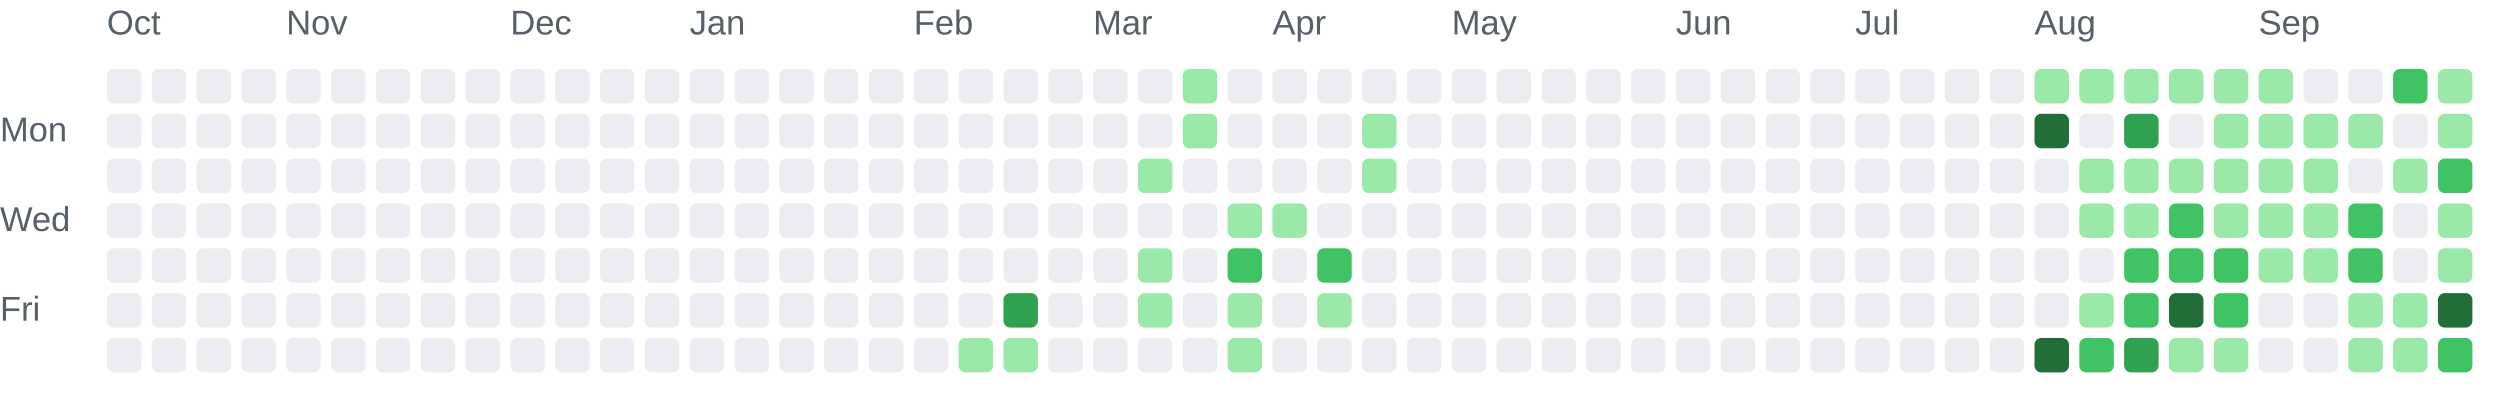
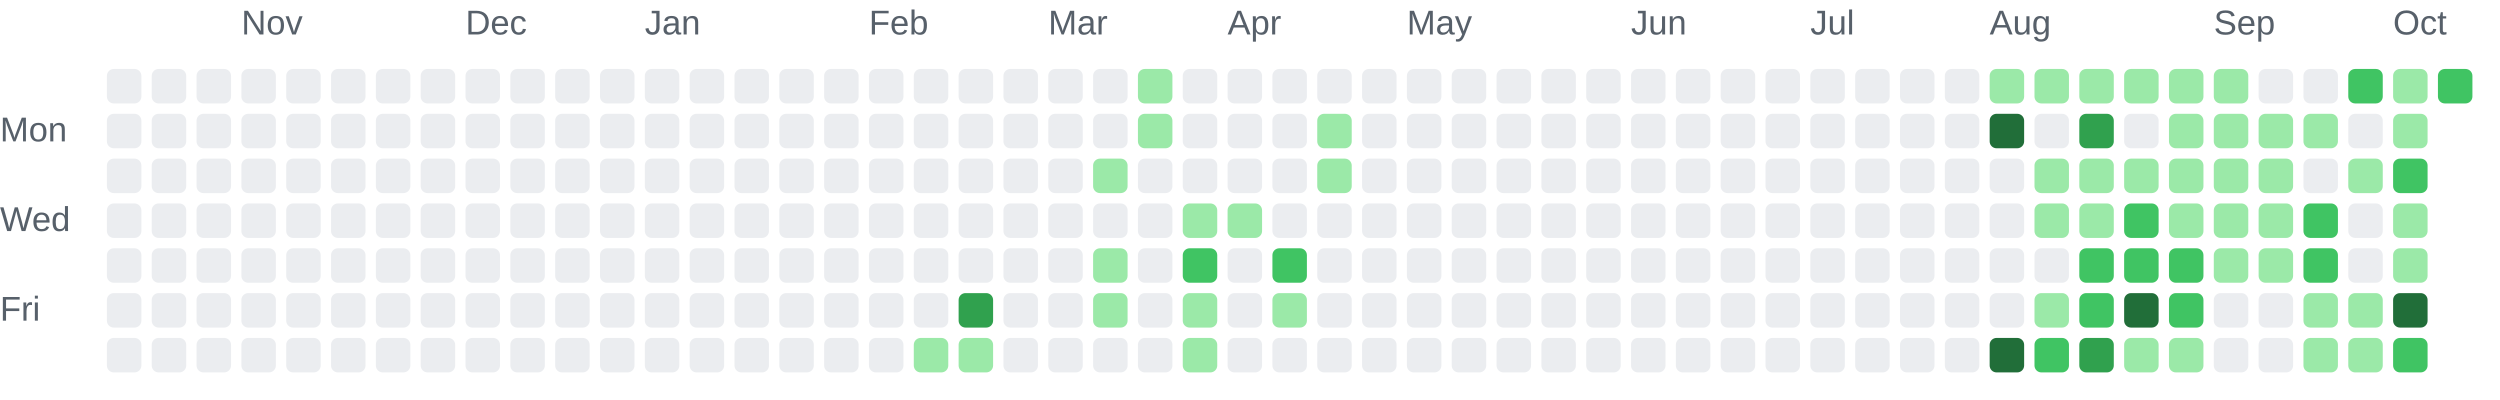
<svg xmlns="http://www.w3.org/2000/svg" role="img" aria-labelledby="chart-title chart-description" viewBox="0 0 725 116">
  <style>.chart-label { fill: #57606a; font: 10px Arial, sans-serif; }</style>
-   <text class="chart-label" x="31" y="10">Oct</text>
-   <text class="chart-label" x="83" y="10">Nov</text>
-   <text class="chart-label" x="148" y="10">Dec</text>
-   <text class="chart-label" x="200" y="10">Jan</text>
-   <text class="chart-label" x="265" y="10">Feb</text>
-   <text class="chart-label" x="317" y="10">Mar</text>
-   <text class="chart-label" x="369" y="10">Apr</text>
-   <text class="chart-label" x="421" y="10">May</text>
-   <text class="chart-label" x="486" y="10">Jun</text>
-   <text class="chart-label" x="538" y="10">Jul</text>
-   <text class="chart-label" x="590" y="10">Aug</text>
-   <text class="chart-label" x="655" y="10">Sep</text>
+   <text class="chart-label" x="70" y="10">Nov</text>
+   <text class="chart-label" x="135" y="10">Dec</text>
+   <text class="chart-label" x="187" y="10">Jan</text>
+   <text class="chart-label" x="252" y="10">Feb</text>
+   <text class="chart-label" x="304" y="10">Mar</text>
+   <text class="chart-label" x="356" y="10">Apr</text>
+   <text class="chart-label" x="408" y="10">May</text>
+   <text class="chart-label" x="473" y="10">Jun</text>
+   <text class="chart-label" x="525" y="10">Jul</text>
+   <text class="chart-label" x="577" y="10">Aug</text>
+   <text class="chart-label" x="642" y="10">Sep</text>
+   <text class="chart-label" x="694" y="10">Oct</text>
  <text class="chart-label" x="0" y="41">Mon</text>
  <text class="chart-label" x="0" y="67">Wed</text>
  <text class="chart-label" x="0" y="93">Fri</text>
  <rect x="31" y="20" width="10" height="10" rx="2" fill="#ebedf0">
    </rect>
  <rect x="31" y="33" width="10" height="10" rx="2" fill="#ebedf0">
    </rect>
  <rect x="31" y="46" width="10" height="10" rx="2" fill="#ebedf0">
    </rect>
  <rect x="31" y="59" width="10" height="10" rx="2" fill="#ebedf0">
    </rect>
  <rect x="31" y="72" width="10" height="10" rx="2" fill="#ebedf0">
    </rect>
  <rect x="31" y="85" width="10" height="10" rx="2" fill="#ebedf0">
    </rect>
  <rect x="31" y="98" width="10" height="10" rx="2" fill="#ebedf0">
    </rect>
  <rect x="44" y="20" width="10" height="10" rx="2" fill="#ebedf0">
    </rect>
  <rect x="44" y="33" width="10" height="10" rx="2" fill="#ebedf0">
    </rect>
  <rect x="44" y="46" width="10" height="10" rx="2" fill="#ebedf0">
    </rect>
  <rect x="44" y="59" width="10" height="10" rx="2" fill="#ebedf0">
    </rect>
  <rect x="44" y="72" width="10" height="10" rx="2" fill="#ebedf0">
    </rect>
  <rect x="44" y="85" width="10" height="10" rx="2" fill="#ebedf0">
    </rect>
  <rect x="44" y="98" width="10" height="10" rx="2" fill="#ebedf0">
    </rect>
  <rect x="57" y="20" width="10" height="10" rx="2" fill="#ebedf0">
    </rect>
  <rect x="57" y="33" width="10" height="10" rx="2" fill="#ebedf0">
    </rect>
  <rect x="57" y="46" width="10" height="10" rx="2" fill="#ebedf0">
    </rect>
  <rect x="57" y="59" width="10" height="10" rx="2" fill="#ebedf0">
    </rect>
  <rect x="57" y="72" width="10" height="10" rx="2" fill="#ebedf0">
    </rect>
  <rect x="57" y="85" width="10" height="10" rx="2" fill="#ebedf0">
    </rect>
  <rect x="57" y="98" width="10" height="10" rx="2" fill="#ebedf0">
    </rect>
  <rect x="70" y="20" width="10" height="10" rx="2" fill="#ebedf0">
    </rect>
  <rect x="70" y="33" width="10" height="10" rx="2" fill="#ebedf0">
    </rect>
  <rect x="70" y="46" width="10" height="10" rx="2" fill="#ebedf0">
    </rect>
  <rect x="70" y="59" width="10" height="10" rx="2" fill="#ebedf0">
    </rect>
  <rect x="70" y="72" width="10" height="10" rx="2" fill="#ebedf0">
    </rect>
  <rect x="70" y="85" width="10" height="10" rx="2" fill="#ebedf0">
    </rect>
  <rect x="70" y="98" width="10" height="10" rx="2" fill="#ebedf0">
    </rect>
  <rect x="83" y="20" width="10" height="10" rx="2" fill="#ebedf0">
    </rect>
  <rect x="83" y="33" width="10" height="10" rx="2" fill="#ebedf0">
    </rect>
  <rect x="83" y="46" width="10" height="10" rx="2" fill="#ebedf0">
    </rect>
  <rect x="83" y="59" width="10" height="10" rx="2" fill="#ebedf0">
    </rect>
  <rect x="83" y="72" width="10" height="10" rx="2" fill="#ebedf0">
    </rect>
  <rect x="83" y="85" width="10" height="10" rx="2" fill="#ebedf0">
    </rect>
  <rect x="83" y="98" width="10" height="10" rx="2" fill="#ebedf0">
    </rect>
  <rect x="96" y="20" width="10" height="10" rx="2" fill="#ebedf0">
    </rect>
  <rect x="96" y="33" width="10" height="10" rx="2" fill="#ebedf0">
    </rect>
  <rect x="96" y="46" width="10" height="10" rx="2" fill="#ebedf0">
    </rect>
  <rect x="96" y="59" width="10" height="10" rx="2" fill="#ebedf0">
    </rect>
  <rect x="96" y="72" width="10" height="10" rx="2" fill="#ebedf0">
    </rect>
  <rect x="96" y="85" width="10" height="10" rx="2" fill="#ebedf0">
    </rect>
  <rect x="96" y="98" width="10" height="10" rx="2" fill="#ebedf0">
    </rect>
  <rect x="109" y="20" width="10" height="10" rx="2" fill="#ebedf0">
    </rect>
  <rect x="109" y="33" width="10" height="10" rx="2" fill="#ebedf0">
    </rect>
  <rect x="109" y="46" width="10" height="10" rx="2" fill="#ebedf0">
    </rect>
  <rect x="109" y="59" width="10" height="10" rx="2" fill="#ebedf0">
    </rect>
  <rect x="109" y="72" width="10" height="10" rx="2" fill="#ebedf0">
    </rect>
  <rect x="109" y="85" width="10" height="10" rx="2" fill="#ebedf0">
    </rect>
  <rect x="109" y="98" width="10" height="10" rx="2" fill="#ebedf0">
    </rect>
  <rect x="122" y="20" width="10" height="10" rx="2" fill="#ebedf0">
    </rect>
  <rect x="122" y="33" width="10" height="10" rx="2" fill="#ebedf0">
    </rect>
  <rect x="122" y="46" width="10" height="10" rx="2" fill="#ebedf0">
    </rect>
  <rect x="122" y="59" width="10" height="10" rx="2" fill="#ebedf0">
    </rect>
  <rect x="122" y="72" width="10" height="10" rx="2" fill="#ebedf0">
    </rect>
  <rect x="122" y="85" width="10" height="10" rx="2" fill="#ebedf0">
    </rect>
  <rect x="122" y="98" width="10" height="10" rx="2" fill="#ebedf0">
    </rect>
  <rect x="135" y="20" width="10" height="10" rx="2" fill="#ebedf0">
    </rect>
  <rect x="135" y="33" width="10" height="10" rx="2" fill="#ebedf0">
    </rect>
  <rect x="135" y="46" width="10" height="10" rx="2" fill="#ebedf0">
    </rect>
  <rect x="135" y="59" width="10" height="10" rx="2" fill="#ebedf0">
    </rect>
  <rect x="135" y="72" width="10" height="10" rx="2" fill="#ebedf0">
    </rect>
  <rect x="135" y="85" width="10" height="10" rx="2" fill="#ebedf0">
    </rect>
  <rect x="135" y="98" width="10" height="10" rx="2" fill="#ebedf0">
    </rect>
  <rect x="148" y="20" width="10" height="10" rx="2" fill="#ebedf0">
    </rect>
  <rect x="148" y="33" width="10" height="10" rx="2" fill="#ebedf0">
    </rect>
  <rect x="148" y="46" width="10" height="10" rx="2" fill="#ebedf0">
    </rect>
  <rect x="148" y="59" width="10" height="10" rx="2" fill="#ebedf0">
    </rect>
  <rect x="148" y="72" width="10" height="10" rx="2" fill="#ebedf0">
    </rect>
  <rect x="148" y="85" width="10" height="10" rx="2" fill="#ebedf0">
    </rect>
  <rect x="148" y="98" width="10" height="10" rx="2" fill="#ebedf0">
    </rect>
  <rect x="161" y="20" width="10" height="10" rx="2" fill="#ebedf0">
    </rect>
  <rect x="161" y="33" width="10" height="10" rx="2" fill="#ebedf0">
    </rect>
  <rect x="161" y="46" width="10" height="10" rx="2" fill="#ebedf0">
    </rect>
  <rect x="161" y="59" width="10" height="10" rx="2" fill="#ebedf0">
    </rect>
  <rect x="161" y="72" width="10" height="10" rx="2" fill="#ebedf0">
    </rect>
  <rect x="161" y="85" width="10" height="10" rx="2" fill="#ebedf0">
    </rect>
  <rect x="161" y="98" width="10" height="10" rx="2" fill="#ebedf0">
    </rect>
  <rect x="174" y="20" width="10" height="10" rx="2" fill="#ebedf0">
    </rect>
  <rect x="174" y="33" width="10" height="10" rx="2" fill="#ebedf0">
    </rect>
  <rect x="174" y="46" width="10" height="10" rx="2" fill="#ebedf0">
    </rect>
  <rect x="174" y="59" width="10" height="10" rx="2" fill="#ebedf0">
    </rect>
  <rect x="174" y="72" width="10" height="10" rx="2" fill="#ebedf0">
    </rect>
  <rect x="174" y="85" width="10" height="10" rx="2" fill="#ebedf0">
    </rect>
  <rect x="174" y="98" width="10" height="10" rx="2" fill="#ebedf0">
    </rect>
  <rect x="187" y="20" width="10" height="10" rx="2" fill="#ebedf0">
    </rect>
  <rect x="187" y="33" width="10" height="10" rx="2" fill="#ebedf0">
    </rect>
  <rect x="187" y="46" width="10" height="10" rx="2" fill="#ebedf0">
    </rect>
  <rect x="187" y="59" width="10" height="10" rx="2" fill="#ebedf0">
    </rect>
  <rect x="187" y="72" width="10" height="10" rx="2" fill="#ebedf0">
    </rect>
  <rect x="187" y="85" width="10" height="10" rx="2" fill="#ebedf0">
    </rect>
  <rect x="187" y="98" width="10" height="10" rx="2" fill="#ebedf0">
    </rect>
  <rect x="200" y="20" width="10" height="10" rx="2" fill="#ebedf0">
    </rect>
  <rect x="200" y="33" width="10" height="10" rx="2" fill="#ebedf0">
    </rect>
  <rect x="200" y="46" width="10" height="10" rx="2" fill="#ebedf0">
    </rect>
  <rect x="200" y="59" width="10" height="10" rx="2" fill="#ebedf0">
    </rect>
  <rect x="200" y="72" width="10" height="10" rx="2" fill="#ebedf0">
    </rect>
  <rect x="200" y="85" width="10" height="10" rx="2" fill="#ebedf0">
    </rect>
  <rect x="200" y="98" width="10" height="10" rx="2" fill="#ebedf0">
    </rect>
  <rect x="213" y="20" width="10" height="10" rx="2" fill="#ebedf0">
    </rect>
  <rect x="213" y="33" width="10" height="10" rx="2" fill="#ebedf0">
    </rect>
  <rect x="213" y="46" width="10" height="10" rx="2" fill="#ebedf0">
    </rect>
  <rect x="213" y="59" width="10" height="10" rx="2" fill="#ebedf0">
    </rect>
  <rect x="213" y="72" width="10" height="10" rx="2" fill="#ebedf0">
    </rect>
  <rect x="213" y="85" width="10" height="10" rx="2" fill="#ebedf0">
    </rect>
  <rect x="213" y="98" width="10" height="10" rx="2" fill="#ebedf0">
    </rect>
  <rect x="226" y="20" width="10" height="10" rx="2" fill="#ebedf0">
    </rect>
  <rect x="226" y="33" width="10" height="10" rx="2" fill="#ebedf0">
    </rect>
  <rect x="226" y="46" width="10" height="10" rx="2" fill="#ebedf0">
    </rect>
  <rect x="226" y="59" width="10" height="10" rx="2" fill="#ebedf0">
    </rect>
  <rect x="226" y="72" width="10" height="10" rx="2" fill="#ebedf0">
    </rect>
  <rect x="226" y="85" width="10" height="10" rx="2" fill="#ebedf0">
    </rect>
  <rect x="226" y="98" width="10" height="10" rx="2" fill="#ebedf0">
    </rect>
  <rect x="239" y="20" width="10" height="10" rx="2" fill="#ebedf0">
    </rect>
  <rect x="239" y="33" width="10" height="10" rx="2" fill="#ebedf0">
    </rect>
  <rect x="239" y="46" width="10" height="10" rx="2" fill="#ebedf0">
    </rect>
  <rect x="239" y="59" width="10" height="10" rx="2" fill="#ebedf0">
    </rect>
  <rect x="239" y="72" width="10" height="10" rx="2" fill="#ebedf0">
    </rect>
  <rect x="239" y="85" width="10" height="10" rx="2" fill="#ebedf0">
    </rect>
  <rect x="239" y="98" width="10" height="10" rx="2" fill="#ebedf0">
    </rect>
  <rect x="252" y="20" width="10" height="10" rx="2" fill="#ebedf0">
    </rect>
  <rect x="252" y="33" width="10" height="10" rx="2" fill="#ebedf0">
    </rect>
  <rect x="252" y="46" width="10" height="10" rx="2" fill="#ebedf0">
    </rect>
  <rect x="252" y="59" width="10" height="10" rx="2" fill="#ebedf0">
    </rect>
  <rect x="252" y="72" width="10" height="10" rx="2" fill="#ebedf0">
    </rect>
  <rect x="252" y="85" width="10" height="10" rx="2" fill="#ebedf0">
    </rect>
  <rect x="252" y="98" width="10" height="10" rx="2" fill="#ebedf0">
    </rect>
  <rect x="265" y="20" width="10" height="10" rx="2" fill="#ebedf0">
    </rect>
  <rect x="265" y="33" width="10" height="10" rx="2" fill="#ebedf0">
    </rect>
  <rect x="265" y="46" width="10" height="10" rx="2" fill="#ebedf0">
    </rect>
  <rect x="265" y="59" width="10" height="10" rx="2" fill="#ebedf0">
    </rect>
  <rect x="265" y="72" width="10" height="10" rx="2" fill="#ebedf0">
    </rect>
  <rect x="265" y="85" width="10" height="10" rx="2" fill="#ebedf0">
    </rect>
-   <rect x="265" y="98" width="10" height="10" rx="2" fill="#ebedf0">
+   <rect x="265" y="98" width="10" height="10" rx="2" fill="#9be9a8">
    </rect>
  <rect x="278" y="20" width="10" height="10" rx="2" fill="#ebedf0">
    </rect>
  <rect x="278" y="33" width="10" height="10" rx="2" fill="#ebedf0">
    </rect>
  <rect x="278" y="46" width="10" height="10" rx="2" fill="#ebedf0">
    </rect>
  <rect x="278" y="59" width="10" height="10" rx="2" fill="#ebedf0">
    </rect>
  <rect x="278" y="72" width="10" height="10" rx="2" fill="#ebedf0">
    </rect>
-   <rect x="278" y="85" width="10" height="10" rx="2" fill="#ebedf0">
+   <rect x="278" y="85" width="10" height="10" rx="2" fill="#30a14e">
    </rect>
  <rect x="278" y="98" width="10" height="10" rx="2" fill="#9be9a8">
    </rect>
  <rect x="291" y="20" width="10" height="10" rx="2" fill="#ebedf0">
    </rect>
  <rect x="291" y="33" width="10" height="10" rx="2" fill="#ebedf0">
    </rect>
  <rect x="291" y="46" width="10" height="10" rx="2" fill="#ebedf0">
    </rect>
  <rect x="291" y="59" width="10" height="10" rx="2" fill="#ebedf0">
    </rect>
  <rect x="291" y="72" width="10" height="10" rx="2" fill="#ebedf0">
    </rect>
-   <rect x="291" y="85" width="10" height="10" rx="2" fill="#30a14e">
-     </rect>
-   <rect x="291" y="98" width="10" height="10" rx="2" fill="#9be9a8">
+   <rect x="291" y="85" width="10" height="10" rx="2" fill="#ebedf0">
+     </rect>
+   <rect x="291" y="98" width="10" height="10" rx="2" fill="#ebedf0">
    </rect>
  <rect x="304" y="20" width="10" height="10" rx="2" fill="#ebedf0">
    </rect>
  <rect x="304" y="33" width="10" height="10" rx="2" fill="#ebedf0">
    </rect>
  <rect x="304" y="46" width="10" height="10" rx="2" fill="#ebedf0">
    </rect>
  <rect x="304" y="59" width="10" height="10" rx="2" fill="#ebedf0">
    </rect>
  <rect x="304" y="72" width="10" height="10" rx="2" fill="#ebedf0">
    </rect>
  <rect x="304" y="85" width="10" height="10" rx="2" fill="#ebedf0">
    </rect>
  <rect x="304" y="98" width="10" height="10" rx="2" fill="#ebedf0">
    </rect>
  <rect x="317" y="20" width="10" height="10" rx="2" fill="#ebedf0">
    </rect>
  <rect x="317" y="33" width="10" height="10" rx="2" fill="#ebedf0">
    </rect>
-   <rect x="317" y="46" width="10" height="10" rx="2" fill="#ebedf0">
+   <rect x="317" y="46" width="10" height="10" rx="2" fill="#9be9a8">
    </rect>
  <rect x="317" y="59" width="10" height="10" rx="2" fill="#ebedf0">
    </rect>
-   <rect x="317" y="72" width="10" height="10" rx="2" fill="#ebedf0">
-     </rect>
-   <rect x="317" y="85" width="10" height="10" rx="2" fill="#ebedf0">
+   <rect x="317" y="72" width="10" height="10" rx="2" fill="#9be9a8">
+     </rect>
+   <rect x="317" y="85" width="10" height="10" rx="2" fill="#9be9a8">
    </rect>
  <rect x="317" y="98" width="10" height="10" rx="2" fill="#ebedf0">
    </rect>
-   <rect x="330" y="20" width="10" height="10" rx="2" fill="#ebedf0">
-     </rect>
-   <rect x="330" y="33" width="10" height="10" rx="2" fill="#ebedf0">
-     </rect>
-   <rect x="330" y="46" width="10" height="10" rx="2" fill="#9be9a8">
+   <rect x="330" y="20" width="10" height="10" rx="2" fill="#9be9a8">
+     </rect>
+   <rect x="330" y="33" width="10" height="10" rx="2" fill="#9be9a8">
+     </rect>
+   <rect x="330" y="46" width="10" height="10" rx="2" fill="#ebedf0">
    </rect>
  <rect x="330" y="59" width="10" height="10" rx="2" fill="#ebedf0">
    </rect>
-   <rect x="330" y="72" width="10" height="10" rx="2" fill="#9be9a8">
-     </rect>
-   <rect x="330" y="85" width="10" height="10" rx="2" fill="#9be9a8">
+   <rect x="330" y="72" width="10" height="10" rx="2" fill="#ebedf0">
+     </rect>
+   <rect x="330" y="85" width="10" height="10" rx="2" fill="#ebedf0">
    </rect>
  <rect x="330" y="98" width="10" height="10" rx="2" fill="#ebedf0">
    </rect>
-   <rect x="343" y="20" width="10" height="10" rx="2" fill="#9be9a8">
-     </rect>
-   <rect x="343" y="33" width="10" height="10" rx="2" fill="#9be9a8">
+   <rect x="343" y="20" width="10" height="10" rx="2" fill="#ebedf0">
+     </rect>
+   <rect x="343" y="33" width="10" height="10" rx="2" fill="#ebedf0">
    </rect>
  <rect x="343" y="46" width="10" height="10" rx="2" fill="#ebedf0">
    </rect>
-   <rect x="343" y="59" width="10" height="10" rx="2" fill="#ebedf0">
-     </rect>
-   <rect x="343" y="72" width="10" height="10" rx="2" fill="#ebedf0">
-     </rect>
-   <rect x="343" y="85" width="10" height="10" rx="2" fill="#ebedf0">
-     </rect>
-   <rect x="343" y="98" width="10" height="10" rx="2" fill="#ebedf0">
+   <rect x="343" y="59" width="10" height="10" rx="2" fill="#9be9a8">
+     </rect>
+   <rect x="343" y="72" width="10" height="10" rx="2" fill="#40c463">
+     </rect>
+   <rect x="343" y="85" width="10" height="10" rx="2" fill="#9be9a8">
+     </rect>
+   <rect x="343" y="98" width="10" height="10" rx="2" fill="#9be9a8">
    </rect>
  <rect x="356" y="20" width="10" height="10" rx="2" fill="#ebedf0">
    </rect>
  <rect x="356" y="33" width="10" height="10" rx="2" fill="#ebedf0">
    </rect>
  <rect x="356" y="46" width="10" height="10" rx="2" fill="#ebedf0">
    </rect>
  <rect x="356" y="59" width="10" height="10" rx="2" fill="#9be9a8">
    </rect>
-   <rect x="356" y="72" width="10" height="10" rx="2" fill="#40c463">
-     </rect>
-   <rect x="356" y="85" width="10" height="10" rx="2" fill="#9be9a8">
-     </rect>
-   <rect x="356" y="98" width="10" height="10" rx="2" fill="#9be9a8">
+   <rect x="356" y="72" width="10" height="10" rx="2" fill="#ebedf0">
+     </rect>
+   <rect x="356" y="85" width="10" height="10" rx="2" fill="#ebedf0">
+     </rect>
+   <rect x="356" y="98" width="10" height="10" rx="2" fill="#ebedf0">
    </rect>
  <rect x="369" y="20" width="10" height="10" rx="2" fill="#ebedf0">
    </rect>
  <rect x="369" y="33" width="10" height="10" rx="2" fill="#ebedf0">
    </rect>
  <rect x="369" y="46" width="10" height="10" rx="2" fill="#ebedf0">
    </rect>
-   <rect x="369" y="59" width="10" height="10" rx="2" fill="#9be9a8">
-     </rect>
-   <rect x="369" y="72" width="10" height="10" rx="2" fill="#ebedf0">
-     </rect>
-   <rect x="369" y="85" width="10" height="10" rx="2" fill="#ebedf0">
+   <rect x="369" y="59" width="10" height="10" rx="2" fill="#ebedf0">
+     </rect>
+   <rect x="369" y="72" width="10" height="10" rx="2" fill="#40c463">
+     </rect>
+   <rect x="369" y="85" width="10" height="10" rx="2" fill="#9be9a8">
    </rect>
  <rect x="369" y="98" width="10" height="10" rx="2" fill="#ebedf0">
    </rect>
  <rect x="382" y="20" width="10" height="10" rx="2" fill="#ebedf0">
    </rect>
-   <rect x="382" y="33" width="10" height="10" rx="2" fill="#ebedf0">
-     </rect>
-   <rect x="382" y="46" width="10" height="10" rx="2" fill="#ebedf0">
+   <rect x="382" y="33" width="10" height="10" rx="2" fill="#9be9a8">
+     </rect>
+   <rect x="382" y="46" width="10" height="10" rx="2" fill="#9be9a8">
    </rect>
  <rect x="382" y="59" width="10" height="10" rx="2" fill="#ebedf0">
    </rect>
-   <rect x="382" y="72" width="10" height="10" rx="2" fill="#40c463">
-     </rect>
-   <rect x="382" y="85" width="10" height="10" rx="2" fill="#9be9a8">
+   <rect x="382" y="72" width="10" height="10" rx="2" fill="#ebedf0">
+     </rect>
+   <rect x="382" y="85" width="10" height="10" rx="2" fill="#ebedf0">
    </rect>
  <rect x="382" y="98" width="10" height="10" rx="2" fill="#ebedf0">
    </rect>
  <rect x="395" y="20" width="10" height="10" rx="2" fill="#ebedf0">
    </rect>
-   <rect x="395" y="33" width="10" height="10" rx="2" fill="#9be9a8">
-     </rect>
-   <rect x="395" y="46" width="10" height="10" rx="2" fill="#9be9a8">
+   <rect x="395" y="33" width="10" height="10" rx="2" fill="#ebedf0">
+     </rect>
+   <rect x="395" y="46" width="10" height="10" rx="2" fill="#ebedf0">
    </rect>
  <rect x="395" y="59" width="10" height="10" rx="2" fill="#ebedf0">
    </rect>
  <rect x="395" y="72" width="10" height="10" rx="2" fill="#ebedf0">
    </rect>
  <rect x="395" y="85" width="10" height="10" rx="2" fill="#ebedf0">
    </rect>
  <rect x="395" y="98" width="10" height="10" rx="2" fill="#ebedf0">
    </rect>
  <rect x="408" y="20" width="10" height="10" rx="2" fill="#ebedf0">
    </rect>
  <rect x="408" y="33" width="10" height="10" rx="2" fill="#ebedf0">
    </rect>
  <rect x="408" y="46" width="10" height="10" rx="2" fill="#ebedf0">
    </rect>
  <rect x="408" y="59" width="10" height="10" rx="2" fill="#ebedf0">
    </rect>
  <rect x="408" y="72" width="10" height="10" rx="2" fill="#ebedf0">
    </rect>
  <rect x="408" y="85" width="10" height="10" rx="2" fill="#ebedf0">
    </rect>
  <rect x="408" y="98" width="10" height="10" rx="2" fill="#ebedf0">
    </rect>
  <rect x="421" y="20" width="10" height="10" rx="2" fill="#ebedf0">
    </rect>
  <rect x="421" y="33" width="10" height="10" rx="2" fill="#ebedf0">
    </rect>
  <rect x="421" y="46" width="10" height="10" rx="2" fill="#ebedf0">
    </rect>
  <rect x="421" y="59" width="10" height="10" rx="2" fill="#ebedf0">
    </rect>
  <rect x="421" y="72" width="10" height="10" rx="2" fill="#ebedf0">
    </rect>
  <rect x="421" y="85" width="10" height="10" rx="2" fill="#ebedf0">
    </rect>
  <rect x="421" y="98" width="10" height="10" rx="2" fill="#ebedf0">
    </rect>
  <rect x="434" y="20" width="10" height="10" rx="2" fill="#ebedf0">
    </rect>
  <rect x="434" y="33" width="10" height="10" rx="2" fill="#ebedf0">
    </rect>
  <rect x="434" y="46" width="10" height="10" rx="2" fill="#ebedf0">
    </rect>
  <rect x="434" y="59" width="10" height="10" rx="2" fill="#ebedf0">
    </rect>
  <rect x="434" y="72" width="10" height="10" rx="2" fill="#ebedf0">
    </rect>
  <rect x="434" y="85" width="10" height="10" rx="2" fill="#ebedf0">
    </rect>
  <rect x="434" y="98" width="10" height="10" rx="2" fill="#ebedf0">
    </rect>
  <rect x="447" y="20" width="10" height="10" rx="2" fill="#ebedf0">
    </rect>
  <rect x="447" y="33" width="10" height="10" rx="2" fill="#ebedf0">
    </rect>
  <rect x="447" y="46" width="10" height="10" rx="2" fill="#ebedf0">
    </rect>
  <rect x="447" y="59" width="10" height="10" rx="2" fill="#ebedf0">
    </rect>
  <rect x="447" y="72" width="10" height="10" rx="2" fill="#ebedf0">
    </rect>
  <rect x="447" y="85" width="10" height="10" rx="2" fill="#ebedf0">
    </rect>
  <rect x="447" y="98" width="10" height="10" rx="2" fill="#ebedf0">
    </rect>
  <rect x="460" y="20" width="10" height="10" rx="2" fill="#ebedf0">
    </rect>
  <rect x="460" y="33" width="10" height="10" rx="2" fill="#ebedf0">
    </rect>
  <rect x="460" y="46" width="10" height="10" rx="2" fill="#ebedf0">
    </rect>
  <rect x="460" y="59" width="10" height="10" rx="2" fill="#ebedf0">
    </rect>
  <rect x="460" y="72" width="10" height="10" rx="2" fill="#ebedf0">
    </rect>
  <rect x="460" y="85" width="10" height="10" rx="2" fill="#ebedf0">
    </rect>
  <rect x="460" y="98" width="10" height="10" rx="2" fill="#ebedf0">
    </rect>
  <rect x="473" y="20" width="10" height="10" rx="2" fill="#ebedf0">
    </rect>
  <rect x="473" y="33" width="10" height="10" rx="2" fill="#ebedf0">
    </rect>
  <rect x="473" y="46" width="10" height="10" rx="2" fill="#ebedf0">
    </rect>
  <rect x="473" y="59" width="10" height="10" rx="2" fill="#ebedf0">
    </rect>
  <rect x="473" y="72" width="10" height="10" rx="2" fill="#ebedf0">
    </rect>
  <rect x="473" y="85" width="10" height="10" rx="2" fill="#ebedf0">
    </rect>
  <rect x="473" y="98" width="10" height="10" rx="2" fill="#ebedf0">
    </rect>
  <rect x="486" y="20" width="10" height="10" rx="2" fill="#ebedf0">
    </rect>
  <rect x="486" y="33" width="10" height="10" rx="2" fill="#ebedf0">
    </rect>
  <rect x="486" y="46" width="10" height="10" rx="2" fill="#ebedf0">
    </rect>
  <rect x="486" y="59" width="10" height="10" rx="2" fill="#ebedf0">
    </rect>
  <rect x="486" y="72" width="10" height="10" rx="2" fill="#ebedf0">
    </rect>
  <rect x="486" y="85" width="10" height="10" rx="2" fill="#ebedf0">
    </rect>
  <rect x="486" y="98" width="10" height="10" rx="2" fill="#ebedf0">
    </rect>
  <rect x="499" y="20" width="10" height="10" rx="2" fill="#ebedf0">
    </rect>
  <rect x="499" y="33" width="10" height="10" rx="2" fill="#ebedf0">
    </rect>
  <rect x="499" y="46" width="10" height="10" rx="2" fill="#ebedf0">
    </rect>
  <rect x="499" y="59" width="10" height="10" rx="2" fill="#ebedf0">
    </rect>
  <rect x="499" y="72" width="10" height="10" rx="2" fill="#ebedf0">
    </rect>
  <rect x="499" y="85" width="10" height="10" rx="2" fill="#ebedf0">
    </rect>
  <rect x="499" y="98" width="10" height="10" rx="2" fill="#ebedf0">
    </rect>
  <rect x="512" y="20" width="10" height="10" rx="2" fill="#ebedf0">
    </rect>
  <rect x="512" y="33" width="10" height="10" rx="2" fill="#ebedf0">
    </rect>
  <rect x="512" y="46" width="10" height="10" rx="2" fill="#ebedf0">
    </rect>
  <rect x="512" y="59" width="10" height="10" rx="2" fill="#ebedf0">
    </rect>
  <rect x="512" y="72" width="10" height="10" rx="2" fill="#ebedf0">
    </rect>
  <rect x="512" y="85" width="10" height="10" rx="2" fill="#ebedf0">
    </rect>
  <rect x="512" y="98" width="10" height="10" rx="2" fill="#ebedf0">
    </rect>
  <rect x="525" y="20" width="10" height="10" rx="2" fill="#ebedf0">
    </rect>
  <rect x="525" y="33" width="10" height="10" rx="2" fill="#ebedf0">
    </rect>
  <rect x="525" y="46" width="10" height="10" rx="2" fill="#ebedf0">
    </rect>
  <rect x="525" y="59" width="10" height="10" rx="2" fill="#ebedf0">
    </rect>
  <rect x="525" y="72" width="10" height="10" rx="2" fill="#ebedf0">
    </rect>
  <rect x="525" y="85" width="10" height="10" rx="2" fill="#ebedf0">
    </rect>
  <rect x="525" y="98" width="10" height="10" rx="2" fill="#ebedf0">
    </rect>
  <rect x="538" y="20" width="10" height="10" rx="2" fill="#ebedf0">
    </rect>
  <rect x="538" y="33" width="10" height="10" rx="2" fill="#ebedf0">
    </rect>
  <rect x="538" y="46" width="10" height="10" rx="2" fill="#ebedf0">
    </rect>
  <rect x="538" y="59" width="10" height="10" rx="2" fill="#ebedf0">
    </rect>
  <rect x="538" y="72" width="10" height="10" rx="2" fill="#ebedf0">
    </rect>
  <rect x="538" y="85" width="10" height="10" rx="2" fill="#ebedf0">
    </rect>
  <rect x="538" y="98" width="10" height="10" rx="2" fill="#ebedf0">
    </rect>
  <rect x="551" y="20" width="10" height="10" rx="2" fill="#ebedf0">
    </rect>
  <rect x="551" y="33" width="10" height="10" rx="2" fill="#ebedf0">
    </rect>
  <rect x="551" y="46" width="10" height="10" rx="2" fill="#ebedf0">
    </rect>
  <rect x="551" y="59" width="10" height="10" rx="2" fill="#ebedf0">
    </rect>
  <rect x="551" y="72" width="10" height="10" rx="2" fill="#ebedf0">
    </rect>
  <rect x="551" y="85" width="10" height="10" rx="2" fill="#ebedf0">
    </rect>
  <rect x="551" y="98" width="10" height="10" rx="2" fill="#ebedf0">
    </rect>
  <rect x="564" y="20" width="10" height="10" rx="2" fill="#ebedf0">
    </rect>
  <rect x="564" y="33" width="10" height="10" rx="2" fill="#ebedf0">
    </rect>
  <rect x="564" y="46" width="10" height="10" rx="2" fill="#ebedf0">
    </rect>
  <rect x="564" y="59" width="10" height="10" rx="2" fill="#ebedf0">
    </rect>
  <rect x="564" y="72" width="10" height="10" rx="2" fill="#ebedf0">
    </rect>
  <rect x="564" y="85" width="10" height="10" rx="2" fill="#ebedf0">
    </rect>
  <rect x="564" y="98" width="10" height="10" rx="2" fill="#ebedf0">
    </rect>
-   <rect x="577" y="20" width="10" height="10" rx="2" fill="#ebedf0">
-     </rect>
-   <rect x="577" y="33" width="10" height="10" rx="2" fill="#ebedf0">
+   <rect x="577" y="20" width="10" height="10" rx="2" fill="#9be9a8">
+     </rect>
+   <rect x="577" y="33" width="10" height="10" rx="2" fill="#216e39">
    </rect>
  <rect x="577" y="46" width="10" height="10" rx="2" fill="#ebedf0">
    </rect>
  <rect x="577" y="59" width="10" height="10" rx="2" fill="#ebedf0">
    </rect>
  <rect x="577" y="72" width="10" height="10" rx="2" fill="#ebedf0">
    </rect>
  <rect x="577" y="85" width="10" height="10" rx="2" fill="#ebedf0">
    </rect>
-   <rect x="577" y="98" width="10" height="10" rx="2" fill="#ebedf0">
+   <rect x="577" y="98" width="10" height="10" rx="2" fill="#216e39">
    </rect>
  <rect x="590" y="20" width="10" height="10" rx="2" fill="#9be9a8">
    </rect>
-   <rect x="590" y="33" width="10" height="10" rx="2" fill="#216e39">
-     </rect>
-   <rect x="590" y="46" width="10" height="10" rx="2" fill="#ebedf0">
-     </rect>
-   <rect x="590" y="59" width="10" height="10" rx="2" fill="#ebedf0">
+   <rect x="590" y="33" width="10" height="10" rx="2" fill="#ebedf0">
+     </rect>
+   <rect x="590" y="46" width="10" height="10" rx="2" fill="#9be9a8">
+     </rect>
+   <rect x="590" y="59" width="10" height="10" rx="2" fill="#9be9a8">
    </rect>
  <rect x="590" y="72" width="10" height="10" rx="2" fill="#ebedf0">
    </rect>
-   <rect x="590" y="85" width="10" height="10" rx="2" fill="#ebedf0">
-     </rect>
-   <rect x="590" y="98" width="10" height="10" rx="2" fill="#216e39">
+   <rect x="590" y="85" width="10" height="10" rx="2" fill="#9be9a8">
+     </rect>
+   <rect x="590" y="98" width="10" height="10" rx="2" fill="#40c463">
    </rect>
  <rect x="603" y="20" width="10" height="10" rx="2" fill="#9be9a8">
    </rect>
-   <rect x="603" y="33" width="10" height="10" rx="2" fill="#ebedf0">
+   <rect x="603" y="33" width="10" height="10" rx="2" fill="#30a14e">
    </rect>
  <rect x="603" y="46" width="10" height="10" rx="2" fill="#9be9a8">
    </rect>
  <rect x="603" y="59" width="10" height="10" rx="2" fill="#9be9a8">
    </rect>
-   <rect x="603" y="72" width="10" height="10" rx="2" fill="#ebedf0">
-     </rect>
-   <rect x="603" y="85" width="10" height="10" rx="2" fill="#9be9a8">
-     </rect>
-   <rect x="603" y="98" width="10" height="10" rx="2" fill="#40c463">
+   <rect x="603" y="72" width="10" height="10" rx="2" fill="#40c463">
+     </rect>
+   <rect x="603" y="85" width="10" height="10" rx="2" fill="#40c463">
+     </rect>
+   <rect x="603" y="98" width="10" height="10" rx="2" fill="#30a14e">
    </rect>
  <rect x="616" y="20" width="10" height="10" rx="2" fill="#9be9a8">
    </rect>
-   <rect x="616" y="33" width="10" height="10" rx="2" fill="#30a14e">
+   <rect x="616" y="33" width="10" height="10" rx="2" fill="#ebedf0">
    </rect>
  <rect x="616" y="46" width="10" height="10" rx="2" fill="#9be9a8">
    </rect>
-   <rect x="616" y="59" width="10" height="10" rx="2" fill="#9be9a8">
+   <rect x="616" y="59" width="10" height="10" rx="2" fill="#40c463">
    </rect>
  <rect x="616" y="72" width="10" height="10" rx="2" fill="#40c463">
    </rect>
-   <rect x="616" y="85" width="10" height="10" rx="2" fill="#40c463">
-     </rect>
-   <rect x="616" y="98" width="10" height="10" rx="2" fill="#30a14e">
+   <rect x="616" y="85" width="10" height="10" rx="2" fill="#216e39">
+     </rect>
+   <rect x="616" y="98" width="10" height="10" rx="2" fill="#9be9a8">
    </rect>
  <rect x="629" y="20" width="10" height="10" rx="2" fill="#9be9a8">
    </rect>
-   <rect x="629" y="33" width="10" height="10" rx="2" fill="#ebedf0">
+   <rect x="629" y="33" width="10" height="10" rx="2" fill="#9be9a8">
    </rect>
  <rect x="629" y="46" width="10" height="10" rx="2" fill="#9be9a8">
    </rect>
-   <rect x="629" y="59" width="10" height="10" rx="2" fill="#40c463">
+   <rect x="629" y="59" width="10" height="10" rx="2" fill="#9be9a8">
    </rect>
  <rect x="629" y="72" width="10" height="10" rx="2" fill="#40c463">
    </rect>
-   <rect x="629" y="85" width="10" height="10" rx="2" fill="#216e39">
+   <rect x="629" y="85" width="10" height="10" rx="2" fill="#40c463">
    </rect>
  <rect x="629" y="98" width="10" height="10" rx="2" fill="#9be9a8">
    </rect>
  <rect x="642" y="20" width="10" height="10" rx="2" fill="#9be9a8">
    </rect>
  <rect x="642" y="33" width="10" height="10" rx="2" fill="#9be9a8">
    </rect>
  <rect x="642" y="46" width="10" height="10" rx="2" fill="#9be9a8">
    </rect>
  <rect x="642" y="59" width="10" height="10" rx="2" fill="#9be9a8">
    </rect>
-   <rect x="642" y="72" width="10" height="10" rx="2" fill="#40c463">
-     </rect>
-   <rect x="642" y="85" width="10" height="10" rx="2" fill="#40c463">
-     </rect>
-   <rect x="642" y="98" width="10" height="10" rx="2" fill="#9be9a8">
-     </rect>
-   <rect x="655" y="20" width="10" height="10" rx="2" fill="#9be9a8">
+   <rect x="642" y="72" width="10" height="10" rx="2" fill="#9be9a8">
+     </rect>
+   <rect x="642" y="85" width="10" height="10" rx="2" fill="#ebedf0">
+     </rect>
+   <rect x="642" y="98" width="10" height="10" rx="2" fill="#ebedf0">
+     </rect>
+   <rect x="655" y="20" width="10" height="10" rx="2" fill="#ebedf0">
    </rect>
  <rect x="655" y="33" width="10" height="10" rx="2" fill="#9be9a8">
    </rect>
  <rect x="655" y="46" width="10" height="10" rx="2" fill="#9be9a8">
    </rect>
  <rect x="655" y="59" width="10" height="10" rx="2" fill="#9be9a8">
    </rect>
  <rect x="655" y="72" width="10" height="10" rx="2" fill="#9be9a8">
    </rect>
  <rect x="655" y="85" width="10" height="10" rx="2" fill="#ebedf0">
    </rect>
  <rect x="655" y="98" width="10" height="10" rx="2" fill="#ebedf0">
    </rect>
  <rect x="668" y="20" width="10" height="10" rx="2" fill="#ebedf0">
    </rect>
  <rect x="668" y="33" width="10" height="10" rx="2" fill="#9be9a8">
    </rect>
-   <rect x="668" y="46" width="10" height="10" rx="2" fill="#9be9a8">
-     </rect>
-   <rect x="668" y="59" width="10" height="10" rx="2" fill="#9be9a8">
-     </rect>
-   <rect x="668" y="72" width="10" height="10" rx="2" fill="#9be9a8">
-     </rect>
-   <rect x="668" y="85" width="10" height="10" rx="2" fill="#ebedf0">
-     </rect>
-   <rect x="668" y="98" width="10" height="10" rx="2" fill="#ebedf0">
-     </rect>
-   <rect x="681" y="20" width="10" height="10" rx="2" fill="#ebedf0">
-     </rect>
-   <rect x="681" y="33" width="10" height="10" rx="2" fill="#9be9a8">
-     </rect>
-   <rect x="681" y="46" width="10" height="10" rx="2" fill="#ebedf0">
-     </rect>
-   <rect x="681" y="59" width="10" height="10" rx="2" fill="#40c463">
-     </rect>
-   <rect x="681" y="72" width="10" height="10" rx="2" fill="#40c463">
+   <rect x="668" y="46" width="10" height="10" rx="2" fill="#ebedf0">
+     </rect>
+   <rect x="668" y="59" width="10" height="10" rx="2" fill="#40c463">
+     </rect>
+   <rect x="668" y="72" width="10" height="10" rx="2" fill="#40c463">
+     </rect>
+   <rect x="668" y="85" width="10" height="10" rx="2" fill="#9be9a8">
+     </rect>
+   <rect x="668" y="98" width="10" height="10" rx="2" fill="#9be9a8">
+     </rect>
+   <rect x="681" y="20" width="10" height="10" rx="2" fill="#40c463">
+     </rect>
+   <rect x="681" y="33" width="10" height="10" rx="2" fill="#ebedf0">
+     </rect>
+   <rect x="681" y="46" width="10" height="10" rx="2" fill="#9be9a8">
+     </rect>
+   <rect x="681" y="59" width="10" height="10" rx="2" fill="#ebedf0">
+     </rect>
+   <rect x="681" y="72" width="10" height="10" rx="2" fill="#ebedf0">
    </rect>
  <rect x="681" y="85" width="10" height="10" rx="2" fill="#9be9a8">
    </rect>
  <rect x="681" y="98" width="10" height="10" rx="2" fill="#9be9a8">
    </rect>
-   <rect x="694" y="20" width="10" height="10" rx="2" fill="#40c463">
-     </rect>
-   <rect x="694" y="33" width="10" height="10" rx="2" fill="#ebedf0">
-     </rect>
-   <rect x="694" y="46" width="10" height="10" rx="2" fill="#9be9a8">
-     </rect>
-   <rect x="694" y="59" width="10" height="10" rx="2" fill="#ebedf0">
-     </rect>
-   <rect x="694" y="72" width="10" height="10" rx="2" fill="#ebedf0">
-     </rect>
-   <rect x="694" y="85" width="10" height="10" rx="2" fill="#9be9a8">
-     </rect>
-   <rect x="694" y="98" width="10" height="10" rx="2" fill="#9be9a8">
-     </rect>
-   <rect x="707" y="20" width="10" height="10" rx="2" fill="#9be9a8">
-     </rect>
-   <rect x="707" y="33" width="10" height="10" rx="2" fill="#9be9a8">
-     </rect>
-   <rect x="707" y="46" width="10" height="10" rx="2" fill="#40c463">
-     </rect>
-   <rect x="707" y="59" width="10" height="10" rx="2" fill="#9be9a8">
-     </rect>
-   <rect x="707" y="72" width="10" height="10" rx="2" fill="#9be9a8">
-     </rect>
-   <rect x="707" y="85" width="10" height="10" rx="2" fill="#216e39">
-     </rect>
-   <rect x="707" y="98" width="10" height="10" rx="2" fill="#40c463">
+   <rect x="694" y="20" width="10" height="10" rx="2" fill="#9be9a8">
+     </rect>
+   <rect x="694" y="33" width="10" height="10" rx="2" fill="#9be9a8">
+     </rect>
+   <rect x="694" y="46" width="10" height="10" rx="2" fill="#40c463">
+     </rect>
+   <rect x="694" y="59" width="10" height="10" rx="2" fill="#9be9a8">
+     </rect>
+   <rect x="694" y="72" width="10" height="10" rx="2" fill="#9be9a8">
+     </rect>
+   <rect x="694" y="85" width="10" height="10" rx="2" fill="#216e39">
+     </rect>
+   <rect x="694" y="98" width="10" height="10" rx="2" fill="#40c463">
+     </rect>
+   <rect x="707" y="20" width="10" height="10" rx="2" fill="#40c463">
    </rect>
</svg>
